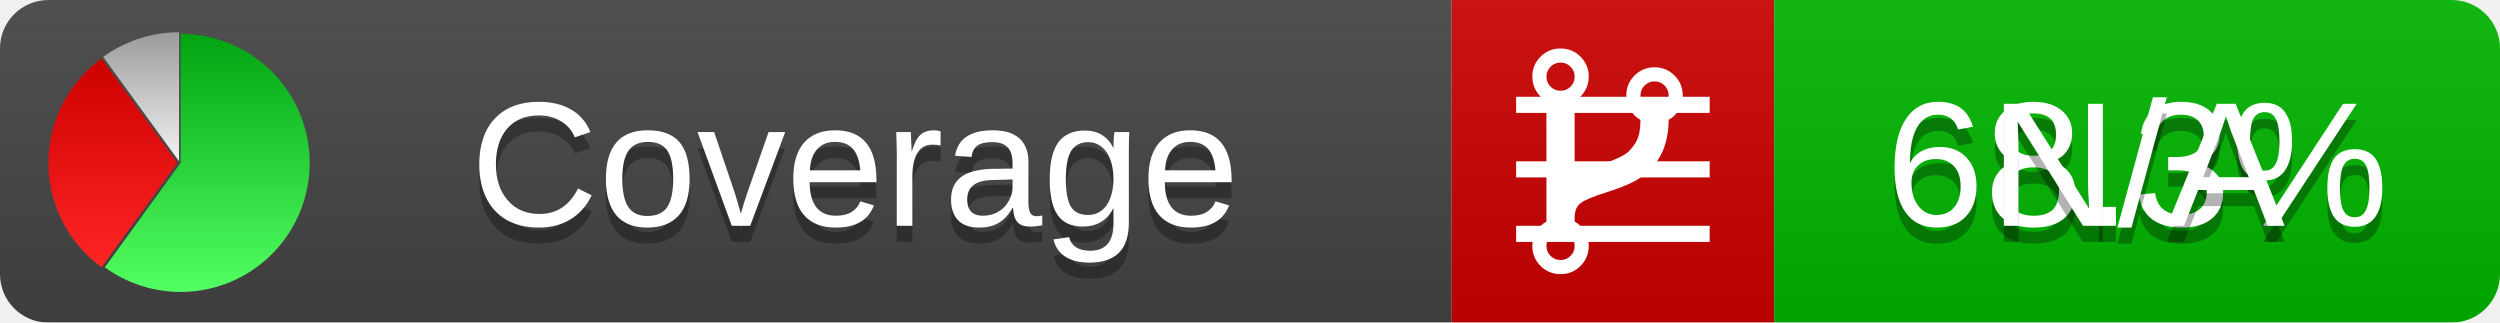
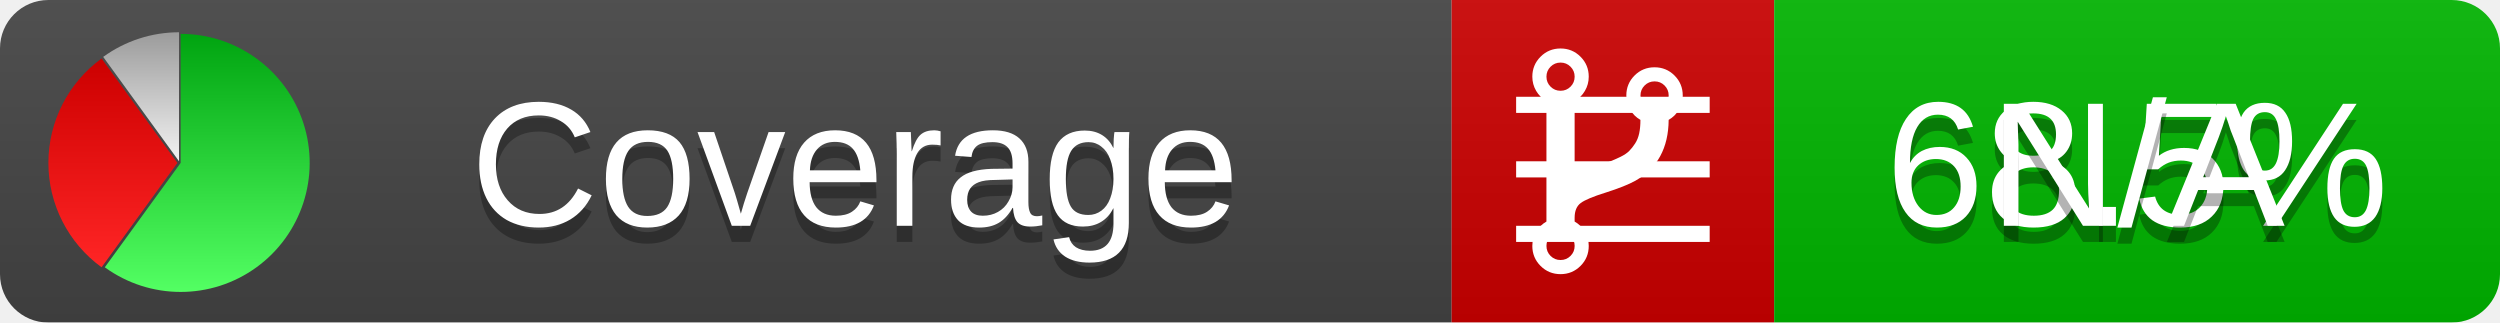
<svg xmlns="http://www.w3.org/2000/svg" xmlns:xlink="http://www.w3.org/1999/xlink" width="155" height="20">
  <style type="text/css">
          
            @keyframes fadeout {
              0 % { visibility: visible; opacity: 1; }
              40% { visibility: visible; opacity: 1; }
              50% { visibility: hidden; opacity: 0; }
              90% { visibility: hidden; opacity: 0; }
              100% { visibility: visible; opacity: 1; }
            }
            @keyframes fadein {
              0% { visibility: hidden; opacity: 0; }
              40% { visibility: hidden; opacity: 0; }
              50% { visibility: visible; opacity: 1; }
              90% { visibility: visible; opacity: 1; }
              100% { visibility: hidden; opacity: 0; }
            }
            .linecoverage {
                animation-duration: 10s;
                animation-name: fadeout;
                animation-iteration-count: infinite;
            }
            .branchcoverage {
                animation-duration: 10s;
                animation-name: fadein;
                animation-iteration-count: infinite;
            }
          
    </style>
  <defs>
    <linearGradient id="gradient" x2="0" y2="100%">
      <stop offset="0" stop-color="#bbb" stop-opacity=".1" />
      <stop offset="1" stop-opacity=".1" />
    </linearGradient>
    <linearGradient id="green" x2="0" y2="100%">
      <stop offset="0" stop-color="#00A410" />
      <stop offset="1" stop-color="#53FF63" />
    </linearGradient>
    <linearGradient id="red" x2="0" y2="100%">
      <stop offset="0" stop-color="#C00" />
      <stop offset="1" stop-color="#FF2525" />
    </linearGradient>
    <linearGradient id="gray" x2="0" y2="100%">
      <stop offset="0" stop-color="#9B9B9B" />
      <stop offset="1" stop-color="#F3F3F3" />
    </linearGradient>
    <mask id="mask">
      <rect width="155" height="20" rx="3" fill="#fff" />
    </mask>
    <g id="icon">
      <path style="fill:url(#green);" d="M205,202.5 l0,-200 a200,200 0 1,1 -117.558,361.803 z" />
      <path style="fill:url(#red);" d="M200,202.5 l-117.558,161.803 a200,200 0 0,1 0,-323.607 z" />
      <path style="fill:url(#gray);" d="M202.5,200 l-117.558,-161.803 a200,200 0 0,1 117.558,-38.196 z" />
    </g>
  </defs>
  <g mask="url(#mask)">
    <rect x="0" y="0" width="90" height="20" fill="#444" />
    <rect x="90" y="0" width="20" height="20" fill="#c00" />
    <rect x="110" y="0" width="45" height="20" fill="#00B600" />
    <rect x="0" y="0" width="155" height="20" fill="url(#gradient)" />
  </g>
  <g>
    <path class="linecoverage" stroke="#fff" d="M94 6.5 h12 M94 10.5 h12 M94 14.5 h12" />
    <path class="branchcoverage" fill="#fff" d="m 97.628,15.247 q 0,-0.364 -0.255,-0.619 -0.255,-0.255 -0.619,-0.255 -0.364,0 -0.619,0.255 -0.255,0.255 -0.255,0.619 0,0.364 0.255,0.619 0.255,0.255 0.619,0.255 0.364,0 0.619,-0.255 0.255,-0.255 0.255,-0.619 z m 0,-10.493 q 0,-0.364 -0.255,-0.619 -0.255,-0.255 -0.619,-0.255 -0.364,0 -0.619,0.255 -0.255,0.255 -0.255,0.619 0,0.364 0.255,0.619 0.255,0.255 0.619,0.255 0.364,0 0.619,-0.255 0.255,-0.255 0.255,-0.619 z m 5.83,1.166 q 0,-0.364 -0.255,-0.619 -0.255,-0.255 -0.619,-0.255 -0.364,0 -0.619,0.255 -0.255,0.255 -0.255,0.619 0,0.364 0.255,0.619 0.255,0.255 0.619,0.255 0.364,0 0.619,-0.255 0.255,-0.255 0.255,-0.619 z m 0.874,0 q 0,0.474 -0.237,0.879 -0.237,0.405 -0.638,0.633 -0.018,2.614 -2.059,3.771 -0.619,0.346 -1.849,0.738 -1.166,0.364 -1.544,0.647 -0.378,0.282 -0.378,0.911 l 0,0.237 q 0.401,0.228 0.638,0.633 0.237,0.405 0.237,0.879 0,0.729 -0.51,1.239 -0.51,0.51 -1.239,0.51 -0.729,0 -1.239,-0.51 -0.51,-0.51 -0.51,-1.239 0,-0.474 0.237,-0.879 0.237,-0.405 0.638,-0.633 l 0,-7.469 q -0.401,-0.228 -0.638,-0.633 -0.237,-0.405 -0.237,-0.879 0,-0.729 0.51,-1.239 0.51,-0.51 1.239,-0.51 0.729,0 1.239,0.51 0.51,0.51 0.51,1.239 0,0.474 -0.237,0.879 -0.237,0.405 -0.638,0.633 l 0,4.527 q 0.492,-0.237 1.403,-0.519 0.501,-0.155 0.797,-0.269 0.296,-0.114 0.642,-0.282 0.346,-0.169 0.537,-0.36 0.191,-0.191 0.369,-0.465 0.178,-0.273 0.255,-0.633 0.077,-0.36 0.077,-0.833 -0.401,-0.228 -0.638,-0.633 -0.237,-0.405 -0.237,-0.879 0,-0.729 0.51,-1.239 0.51,-0.51 1.239,-0.51 0.729,0 1.239,0.51 0.51,0.51 0.51,1.239 z" />
  </g>
  <g fill="#fff" text-anchor="middle" font-family="Verdana,Arial,Geneva,sans-serif" font-size="11">
    <a xlink:href="https://github.com/danielpalme/ReportGenerator" target="_top">
      <use xlink:href="#icon" transform="translate(3,2) scale(.04)" />
    </a>
    <text x="53" y="15" fill="#010101" fill-opacity=".3">Coverage</text>
    <text x="53" y="14" fill="#fff">Coverage</text>
-     <text class="linecoverage" x="132.5" y="15" fill="#010101" fill-opacity=".3">68.3%</text>
-     <text class="linecoverage" x="132.5" y="14">68.3%</text>
+     <text class="linecoverage" x="132.5" y="15" fill="#010101" fill-opacity=".3">68.5%</text>
+     <text class="linecoverage" x="132.5" y="14">68.5%</text>
    <text class="branchcoverage" x="132.5" y="15" fill="#010101" fill-opacity=".3">N/A</text>
    <text class="branchcoverage" x="132.5" y="14">N/A</text>
  </g>
  <g>
    <rect class="linecoverage" x="90" y="0" width="65" height="20" fill-opacity="0" />
    <rect class="branchcoverage" x="90" y="0" width="65" height="20" fill-opacity="0" />
  </g>
</svg>
